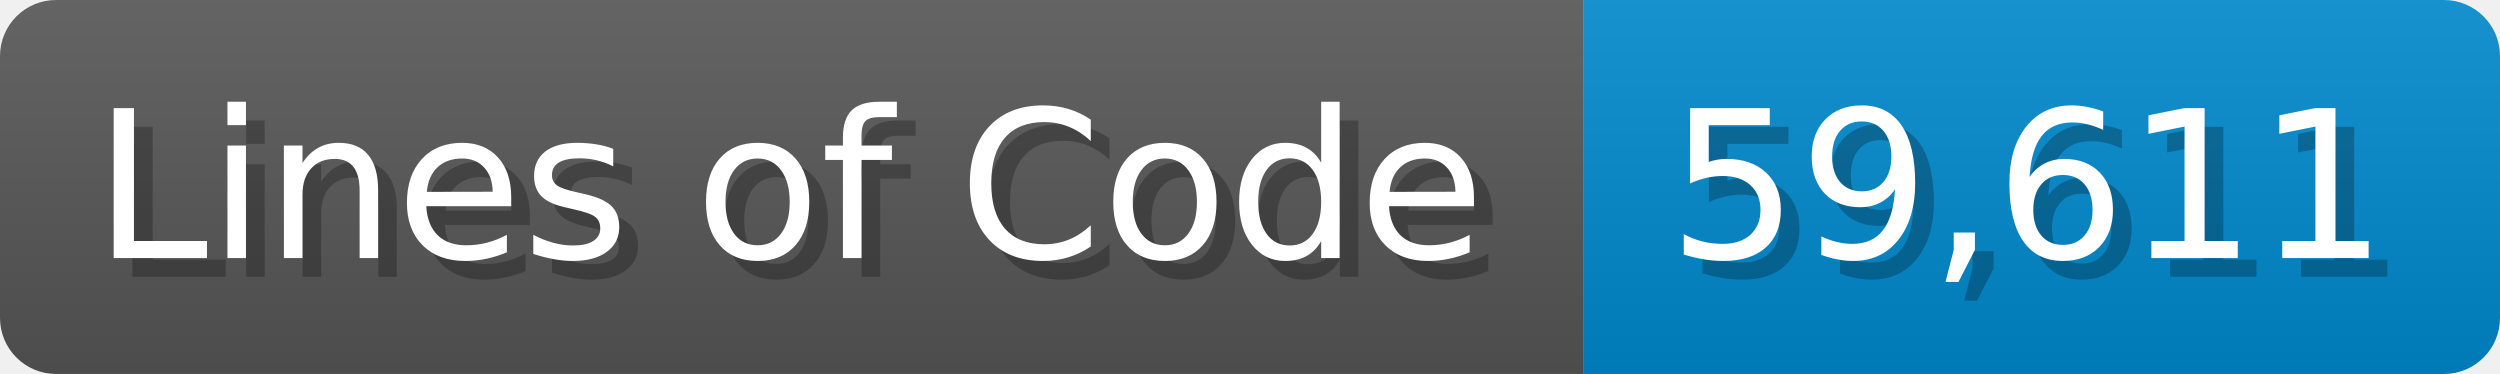
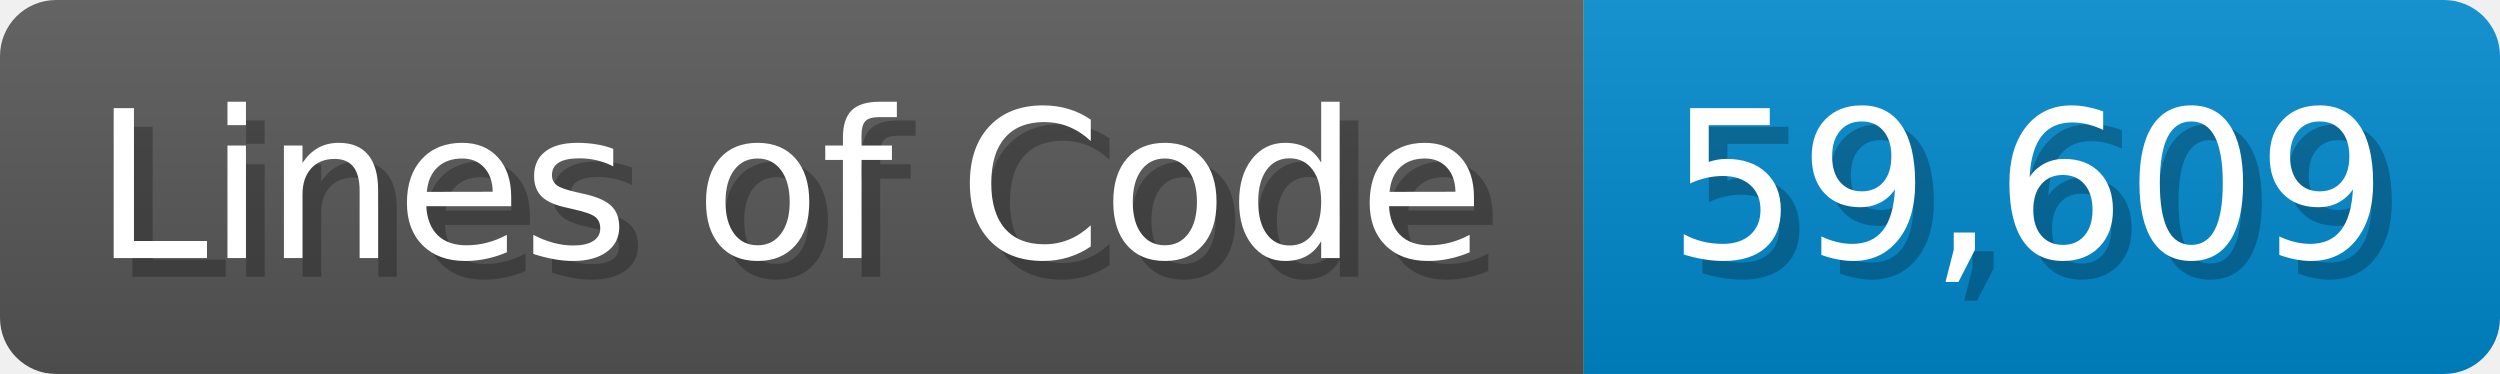
<svg xmlns="http://www.w3.org/2000/svg" width="133.7" height="20" viewBox="0 0 1337 200">
  <linearGradient id="a" x2="0" y2="100%">
    <stop offset="0" stop-opacity=".1" stop-color="#EEE" />
    <stop offset="1" stop-opacity=".1" />
  </linearGradient>
  <mask id="m">
    <rect width="1337" height="200" rx="30" fill="#FFF" />
  </mask>
  <g mask="url(#m)">
    <rect width="847" height="200" fill="#555" />
    <rect width="490" height="200" fill="#08C" x="847" />
    <rect width="1337" height="200" fill="url(#a)" />
  </g>
  <g fill="#fff" text-anchor="start" font-family="Verdana,DejaVu Sans,sans-serif" font-size="110">
    <text x="60" y="148" textLength="747" fill="#000" opacity="0.25">Lines of Code</text>
    <text x="50" y="138" textLength="747">Lines of Code</text>
-     <text x="902" y="148" textLength="390" fill="#000" opacity="0.25">59,611</text>
-     <text x="892" y="138" textLength="390">59,611</text>
+     <text x="902" y="148" textLength="390" fill="#000" opacity="0.25">59,609</text>
+     <text x="892" y="138" textLength="390">59,609</text>
  </g>
</svg>
